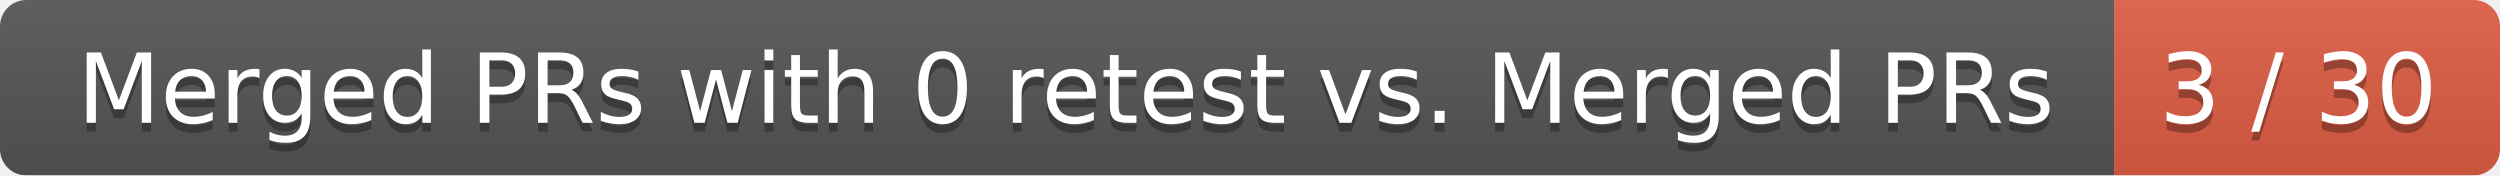
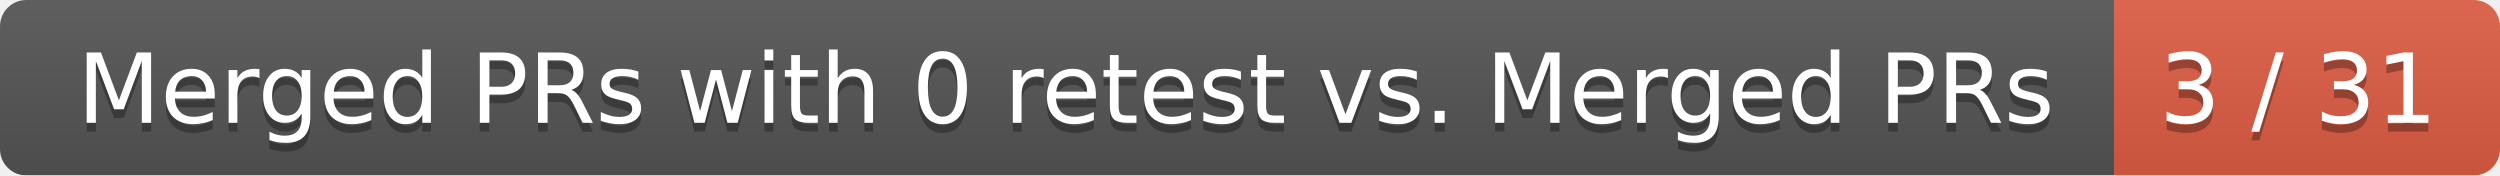
<svg xmlns="http://www.w3.org/2000/svg" width="285" height="20">
  <linearGradient id="smooth" x2="0" y2="100%">
    <stop offset="0" stop-color="#bbb" stop-opacity=".1" />
    <stop offset="1" stop-opacity=".1" />
  </linearGradient>
  <mask id="round">
    <rect width="285" height="20" rx="3" fill="#fff" />
  </mask>
  <g mask="url(#round)">
    <rect width="241" height="20" fill="#555" />
    <rect x="241" width="44" height="20" fill="#e05d44" />
    <rect width="285" height="20" fill="url(#smooth)" />
  </g>
  <g fill="#fff" text-anchor="middle" font-family="DejaVu Sans,Verdana,Geneva,sans-serif" font-size="11">
    <text x="121.5" y="15" fill="#010101" fill-opacity=".3">Merged PRs with 0 retest vs. Merged PRs</text>
    <text x="121.5" y="14">Merged PRs with 0 retest vs. Merged PRs</text>
-     <text x="262" y="15" fill="#010101" fill-opacity=".3">3 / 30</text>
-     <text x="262" y="14">3 / 30</text>
+     <text x="262" y="15" fill="#010101" fill-opacity=".3">3 / 31</text>
+     <text x="262" y="14">3 / 31</text>
  </g>
</svg>
